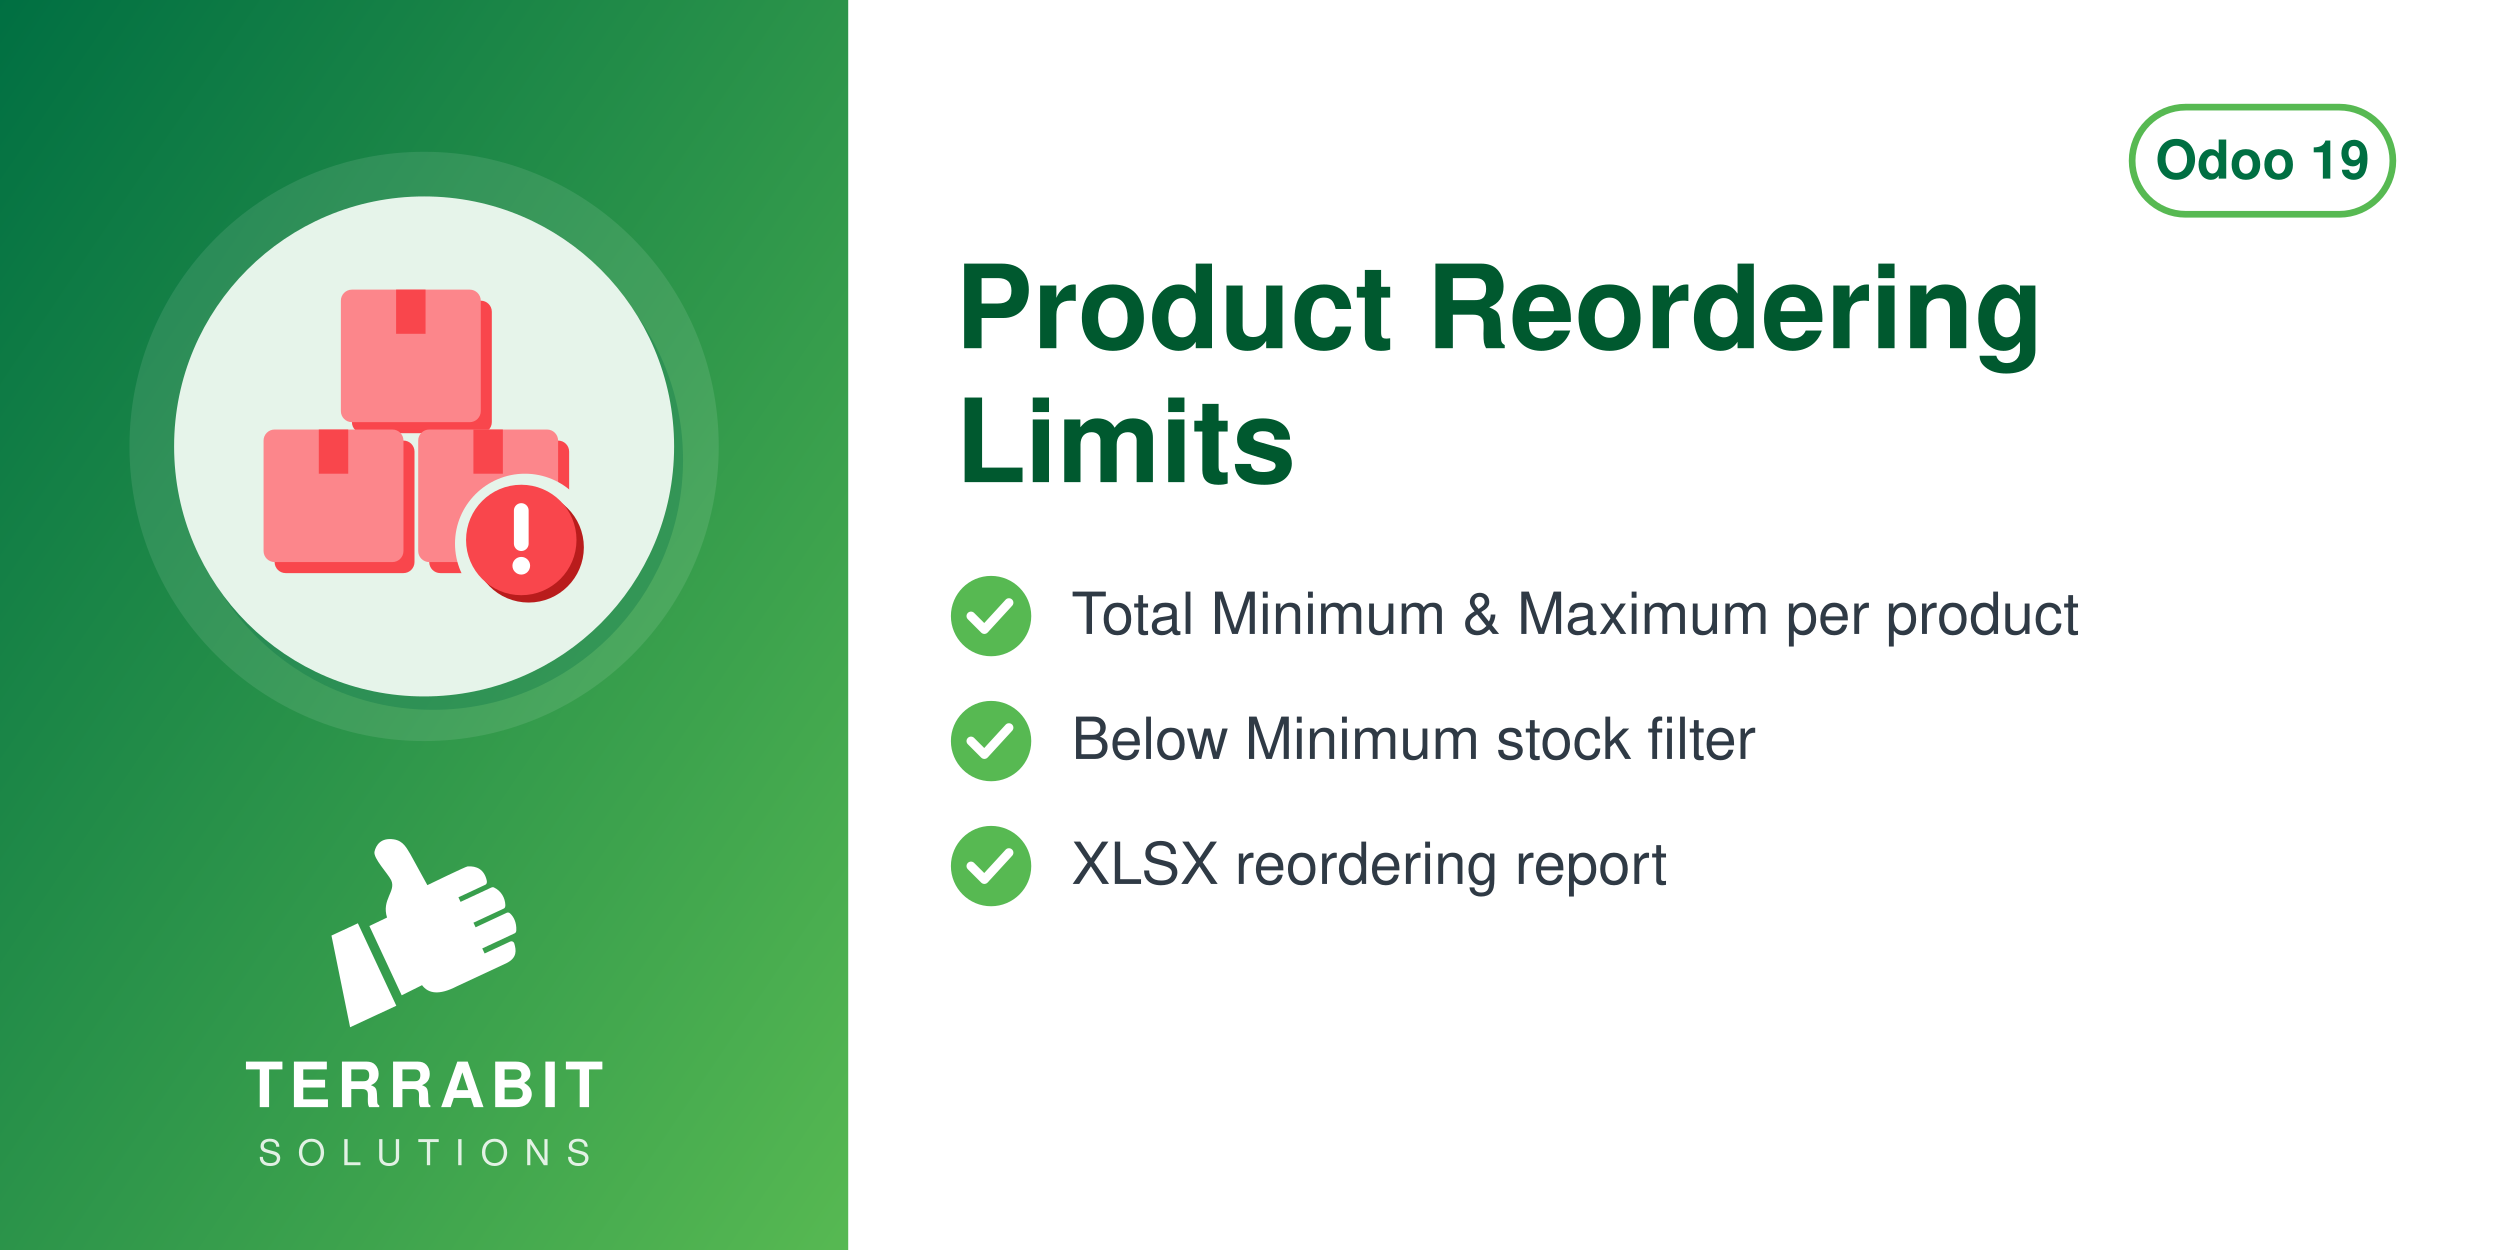
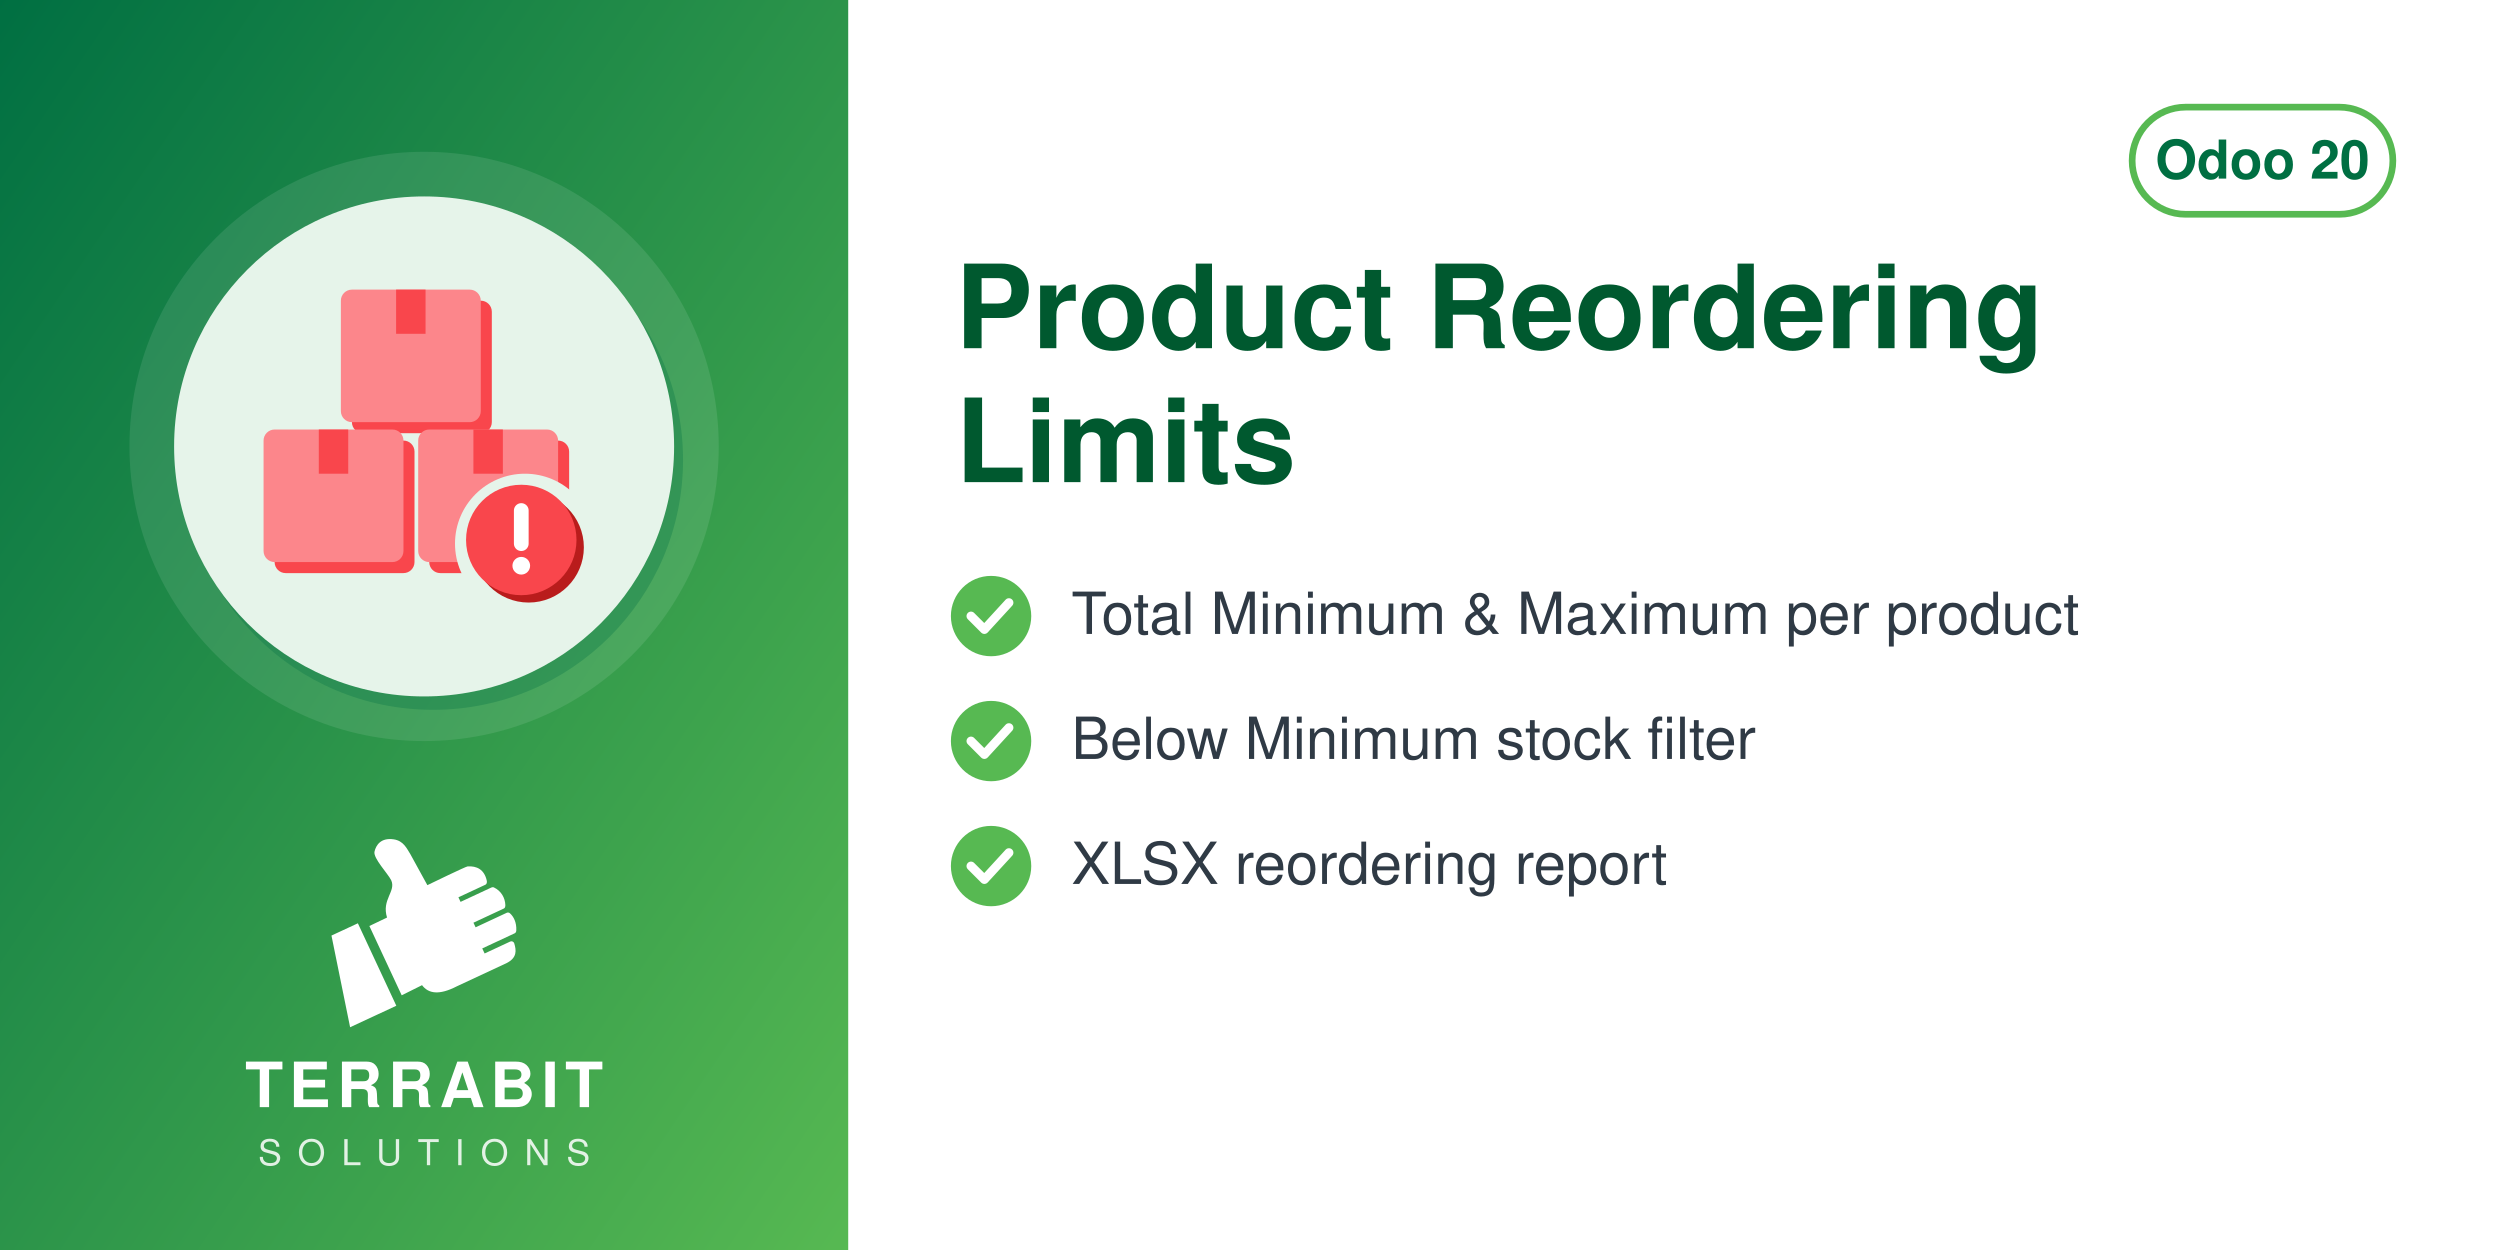
<svg xmlns="http://www.w3.org/2000/svg" width="560" height="280" viewBox="0 0 560 280">
  <defs>
    <linearGradient id="g" x1="0" y1="0" x2="1" y2="1">
      <stop offset="0" stop-color="#006F42" />
      <stop offset="1" stop-color="#57B952" />
    </linearGradient>
  </defs>
  <rect width="560" height="280" fill="#FFFFFF" />
  <rect width="190" height="280" fill="url(#g)" />
  <circle cx="95.0" cy="100" r="66" fill="white" opacity="0.10" />
  <circle cx="97.0" cy="103" r="56" fill="#006F42" opacity="0.30" />
  <circle cx="95.0" cy="100" r="56" fill="#E6F4EA" />
  <svg x="54.0" y="59.0" width="82" height="82" viewBox="0 0 100 100" preserveAspectRatio="xMidYMid meet">
    <g transform="translate(0.11,-0.88) scale(1.0057)">
      <defs>
        <mask id="mi-cut" maskUnits="userSpaceOnUse" x="-20" y="-20" width="140" height="140">
          <rect x="-20" y="-20" width="140" height="140" fill="#fff" />
          <circle cx="77" cy="77" r="19" fill="#000" />
        </mask>
      </defs>
      <g mask="url(#mi-cut)">
        <g transform="translate(3,3)" fill="#F9464C">
          <rect x="6" y="46" width="38" height="36" rx="3" />
          <rect x="48" y="46" width="38" height="36" rx="3" />
          <rect x="27" y="8" width="38" height="36" rx="3" />
        </g>
        <g fill="#FC868B">
          <rect x="6" y="46" width="38" height="36" rx="3" />
          <rect x="48" y="46" width="38" height="36" rx="3" />
          <rect x="27" y="8" width="38" height="36" rx="3" />
        </g>
        <g fill="#F9464C">
          <rect x="21" y="46" width="8" height="12" />
          <rect x="63" y="46" width="8" height="12" />
          <rect x="42" y="8" width="8" height="12" />
        </g>
      </g>
      <circle cx="78" cy="78" r="15" fill="#B91C1C" />
      <circle cx="76" cy="76" r="15" fill="#F9464C" />
      <path d="M76,68 v9" fill="none" stroke="#FFFFFF" stroke-width="4" stroke-linecap="round" stroke-linejoin="round" />
      <circle cx="76" cy="83" r="2.4" fill="#FFFFFF" />
    </g>
  </svg>
  <svg x="72.0" y="186" width="46" height="46" viewBox="4045 2535 3400 3400" preserveAspectRatio="xMidYMid meet">
    <path fill="#FFFFFF" d="M4648.32 4073.59l636.59 1365.17 -765.09 355.96 -308.63 -1517.87 437.13 -203.26zm725.61 1192.32l336.75 -167.88c105.65,140.85 282.69,170.72 576.82,18.8l819.92 -382.33c181.4,-90.13 164.26,-214.57 130.07,-328.43 -4.28,-14.25 -13.68,-24.81 -27.34,-30.7 -13.67,-5.89 -27.61,-5.11 -41.09,1.18l-422.32 196.93 -39.04 -83.72 538.07 -250.91c16.64,-7.76 24.7,-27.69 25.58,-46.04 6.48,-134.33 -44.36,-230.89 -105.84,-285.23 -15.2,-13.44 -35.71,-15.59 -54.12,-7l-513.92 239.64 -35.6 -76.34 506.31 -236.1c17.69,-8.25 22.52,-36.93 21.83,-56.45 -4.1,-117.31 -67.62,-232.74 -187.72,-290.66 -13.94,-6.72 -28.64,-6.36 -42.69,0.19l-511.21 238.38 -35.37 -75.86 448.98 -209.36c20.44,-9.53 25.81,-42.28 21.02,-64.32 -41.02,-189.07 -167.92,-247.8 -318.14,-237.87 -29.39,1.94 -589.86,273.16 -665.95,310.54l-281.84 -513.57c-59.06,-93.13 -112.7,-221.7 -276.47,-245.13 -211.24,-30.22 -291.56,94.38 -316.89,203.13 -25.32,108.75 223.84,365.99 276.05,473.69 85.52,184.27 -161.86,318.11 -68.41,617.99l-292.54 139.94 535.09 1147.51z" />
  </svg>
  <text x="95.0" y="248" text-anchor="middle" font-family="Helvetica,Arial,sans-serif" font-size="14" font-weight="800" letter-spacing="1.4" fill="white">TERRABIT</text>
  <text x="95.0" y="261" text-anchor="middle" font-family="Helvetica,Arial,sans-serif" font-size="8" font-weight="500" letter-spacing="3.6" fill="white" opacity="0.85">SOLUTIONS</text>
  <g>
    <rect x="477.6" y="24" width="58.4" height="24" rx="12" fill="none" stroke="#57B952" stroke-width="1.5" />
-     <text x="506.8" y="40" text-anchor="middle" font-family="Helvetica,Arial,sans-serif" font-size="12" font-weight="700" fill="#006F42">Odoo 19</text>
+     <text x="506.8" y="40" text-anchor="middle" font-family="Helvetica,Arial,sans-serif" font-size="12" font-weight="700" fill="#006F42">Odoo 20</text>
  </g>
  <text x="214" y="78" font-family="Helvetica,Arial,sans-serif" font-size="26" font-weight="700" fill="#00592F">Product Reordering</text>
  <text x="214" y="108" font-family="Helvetica,Arial,sans-serif" font-size="26" font-weight="700" fill="#00592F">Limits</text>
  <circle cx="222" cy="138" r="9" fill="#57B952" />
  <path d="M217.5 138 l3 3 l5.5 -6" fill="none" stroke="white" stroke-width="2" stroke-linecap="round" stroke-linejoin="round" />
  <text x="240" y="142" font-family="Helvetica,Arial,sans-serif" font-size="13" fill="#2F3A45">Total Minimum &amp; Maximum per product</text>
  <circle cx="222" cy="166" r="9" fill="#57B952" />
  <path d="M217.5 166 l3 3 l5.5 -6" fill="none" stroke="white" stroke-width="2" stroke-linecap="round" stroke-linejoin="round" />
  <text x="240" y="170" font-family="Helvetica,Arial,sans-serif" font-size="13" fill="#2F3A45">Below Minimum stock filter</text>
  <circle cx="222" cy="194" r="9" fill="#57B952" />
  <path d="M217.5 194 l3 3 l5.5 -6" fill="none" stroke="white" stroke-width="2" stroke-linecap="round" stroke-linejoin="round" />
  <text x="240" y="198" font-family="Helvetica,Arial,sans-serif" font-size="13" fill="#2F3A45">XLSX reordering report</text>
</svg>
